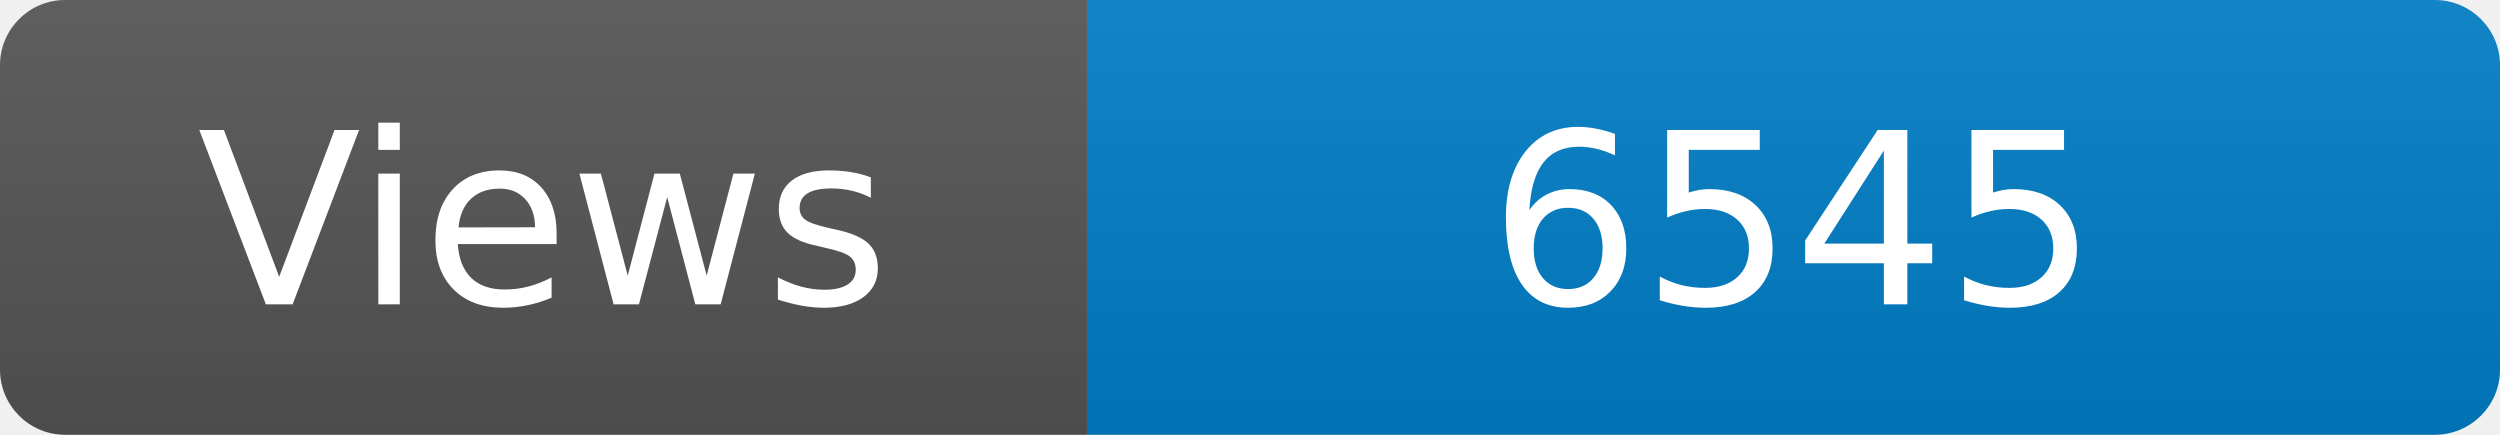
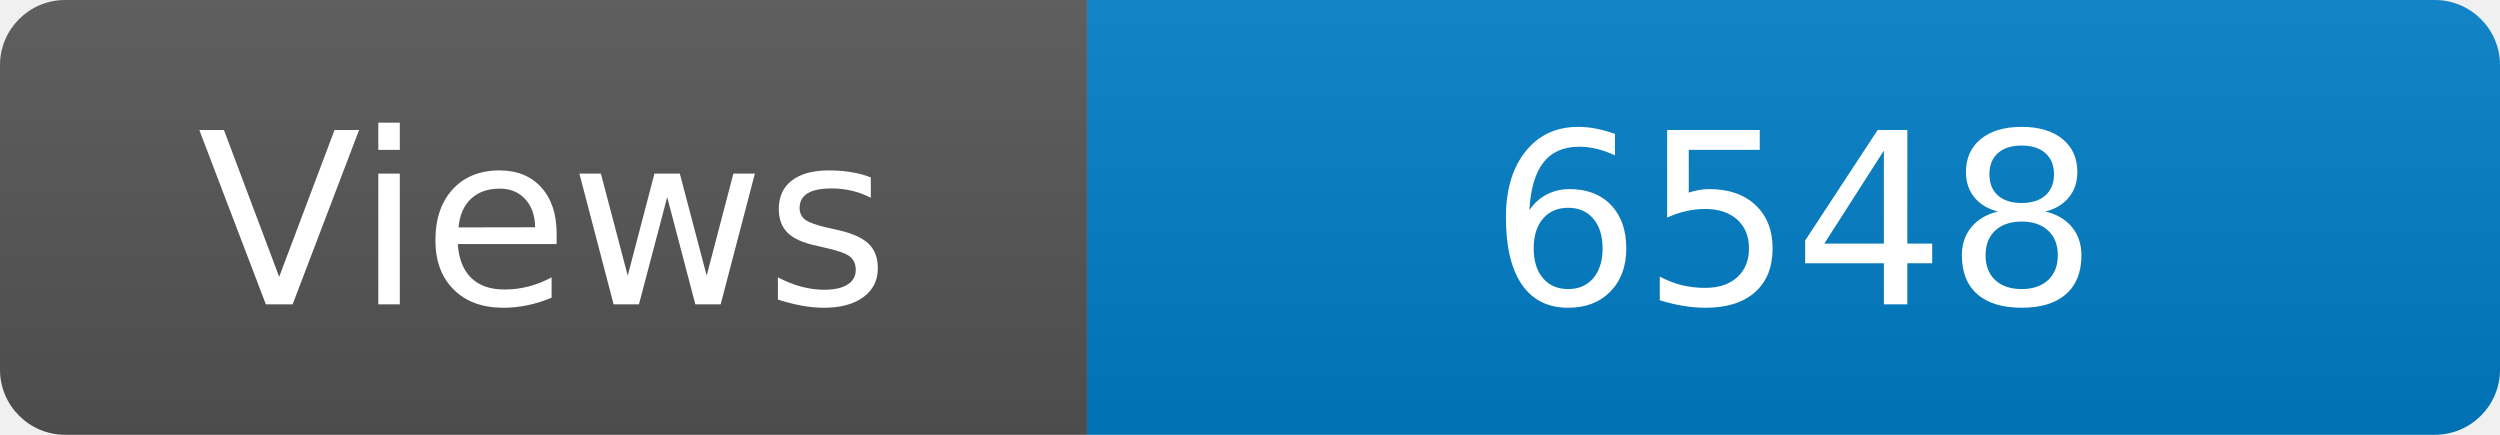
<svg xmlns="http://www.w3.org/2000/svg" width="115" height="20" role="img" aria-label="Maintained?: yes">
  <linearGradient id="s" x2="0" y2="100%">
    <stop offset="0" stop-color="#bbb" stop-opacity=".1" />
    <stop offset="1" stop-opacity=".1" />
  </linearGradient>
  <clipPath id="r">
    <rect width="115" height="20" rx="3" fill="#fff" />
  </clipPath>
  <g clip-path="url(#r)">
    <rect width="50" height="20" fill="#555" />
    <rect x="50" width="160" height="20" fill="#007ec6" />
    <rect width="115" height="20" fill="url(#s)" />
  </g>
  <g fill="#fff" text-anchor="middle" font-family="Verdana,Geneva,DejaVu Sans,sans-serif" font-size="110">
    <text x="250" y="140" transform="scale(.1)" fill="#fff">Views</text>
-     <text x="825" y="140" transform="scale(.1)" fill="#fff">6545</text>
+     <text x="825" y="140" transform="scale(.1)" fill="#fff">6548</text>
  </g>
</svg>
